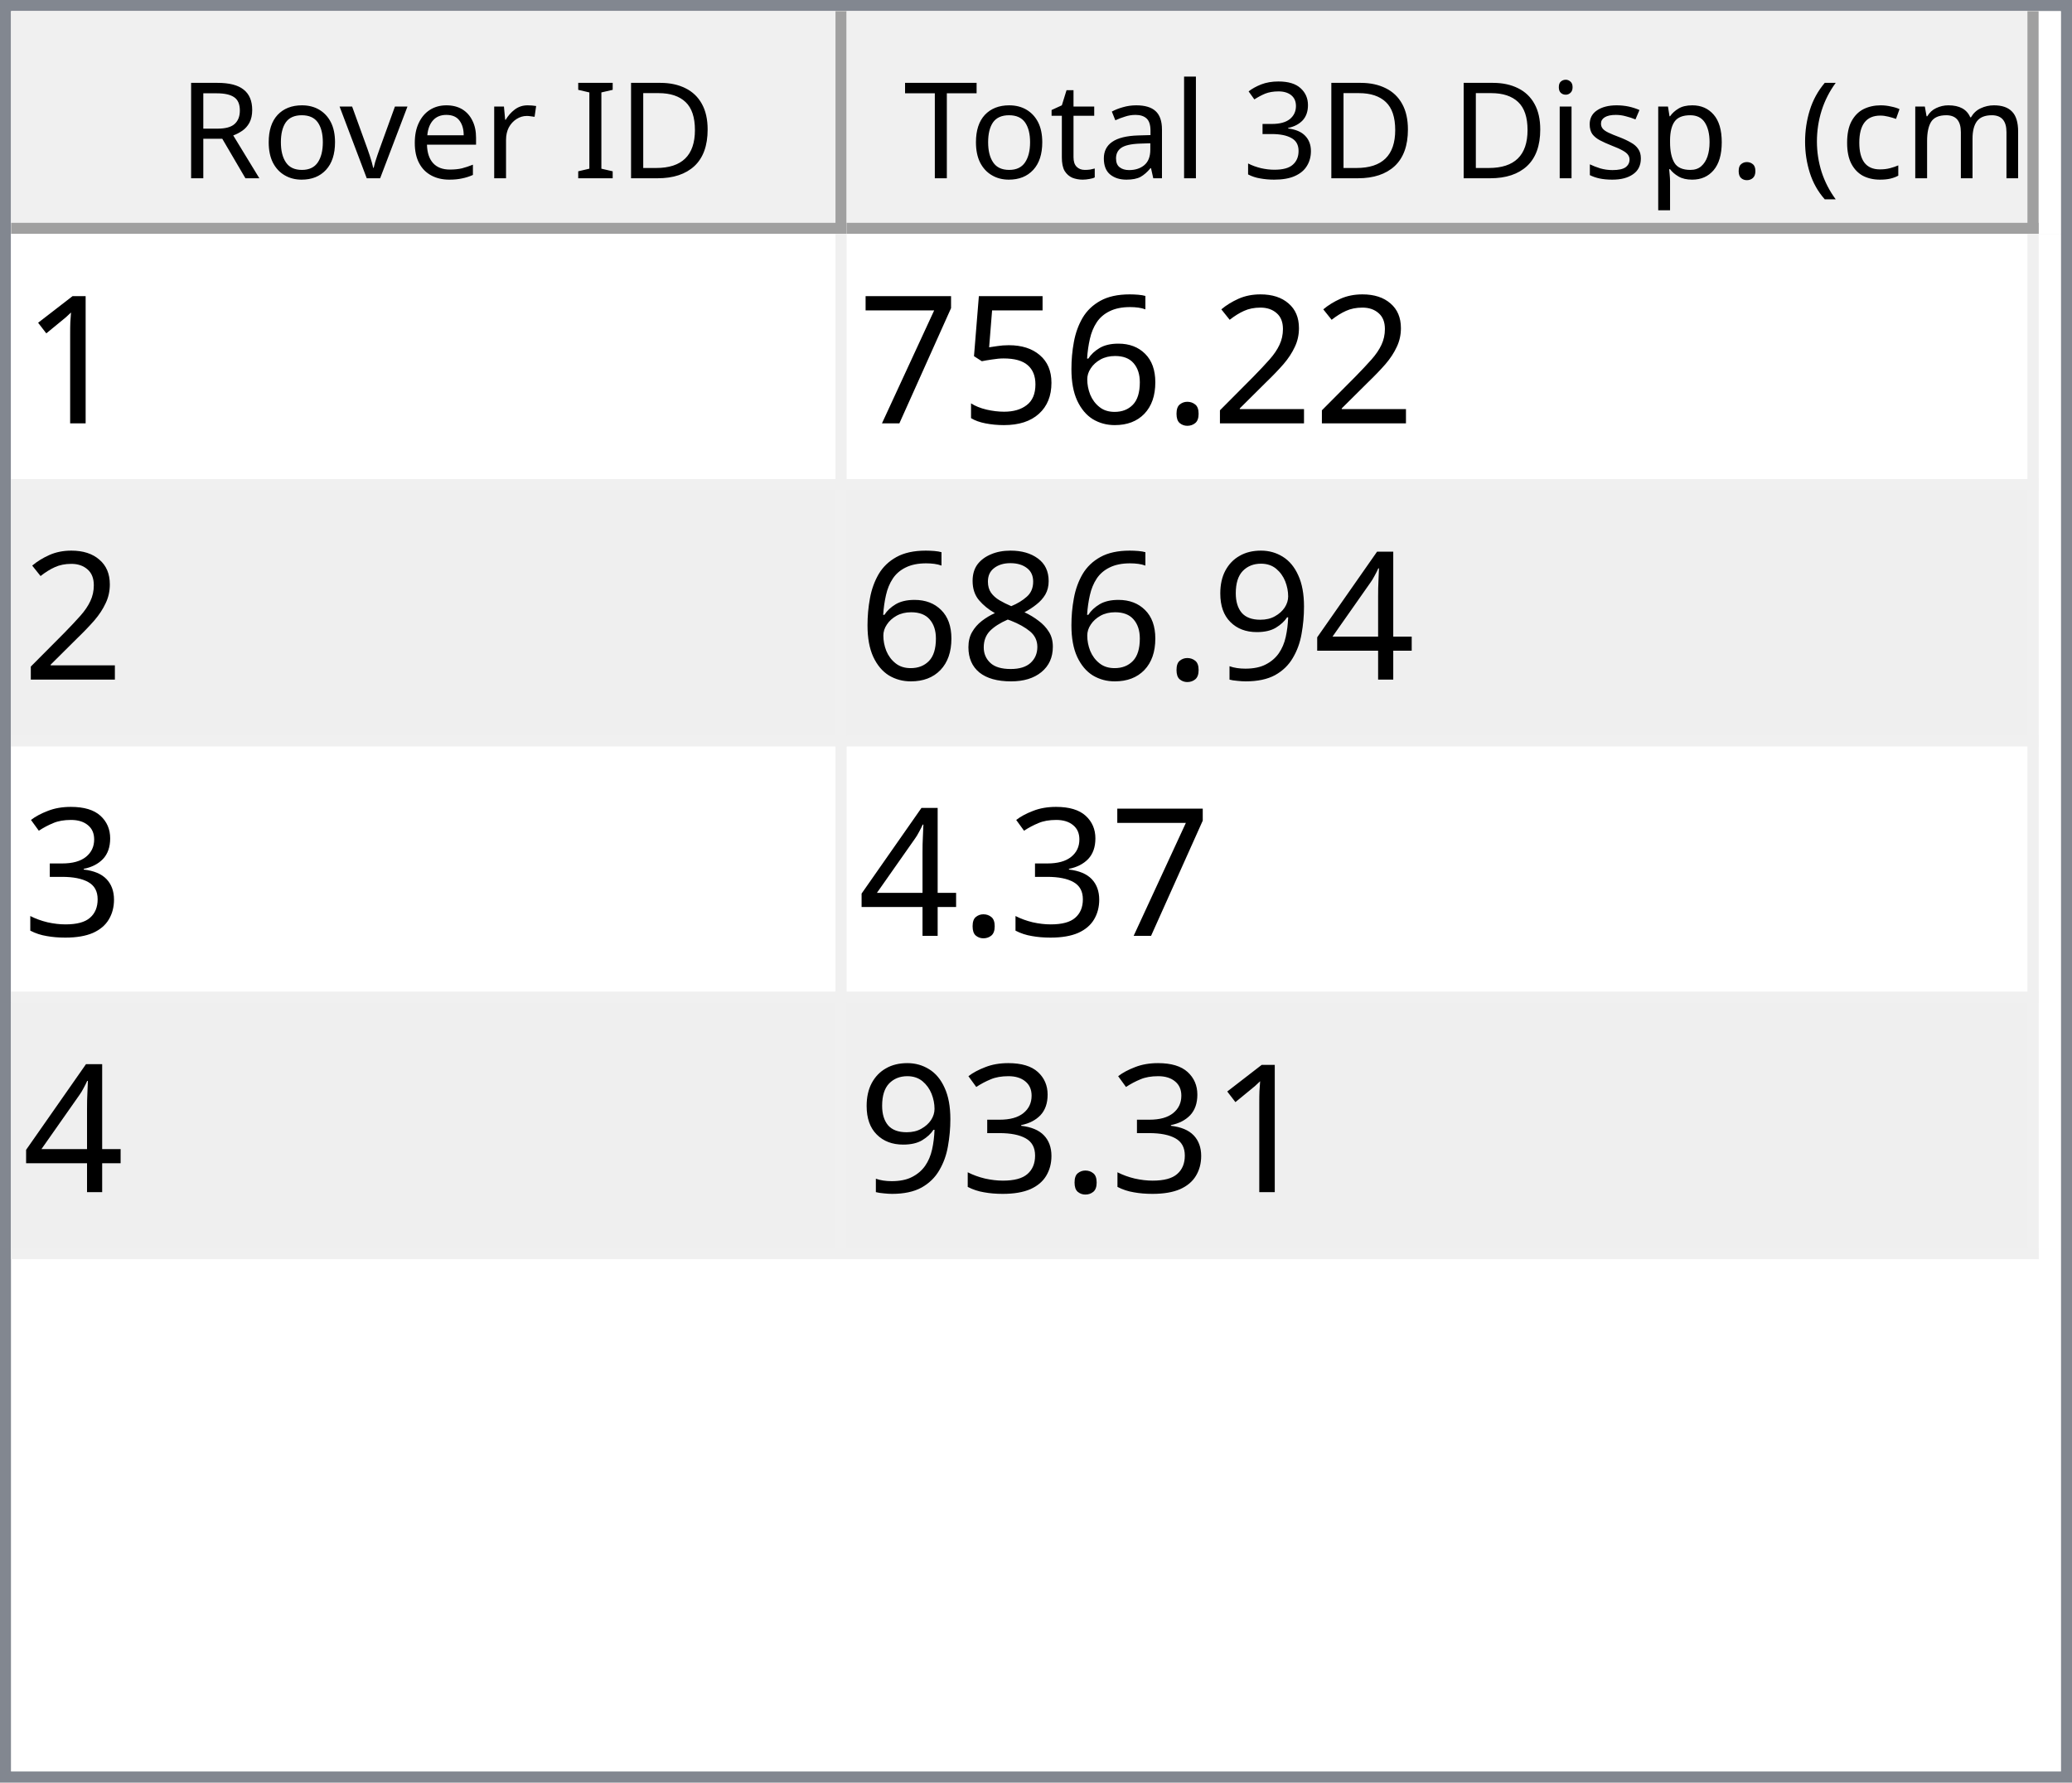
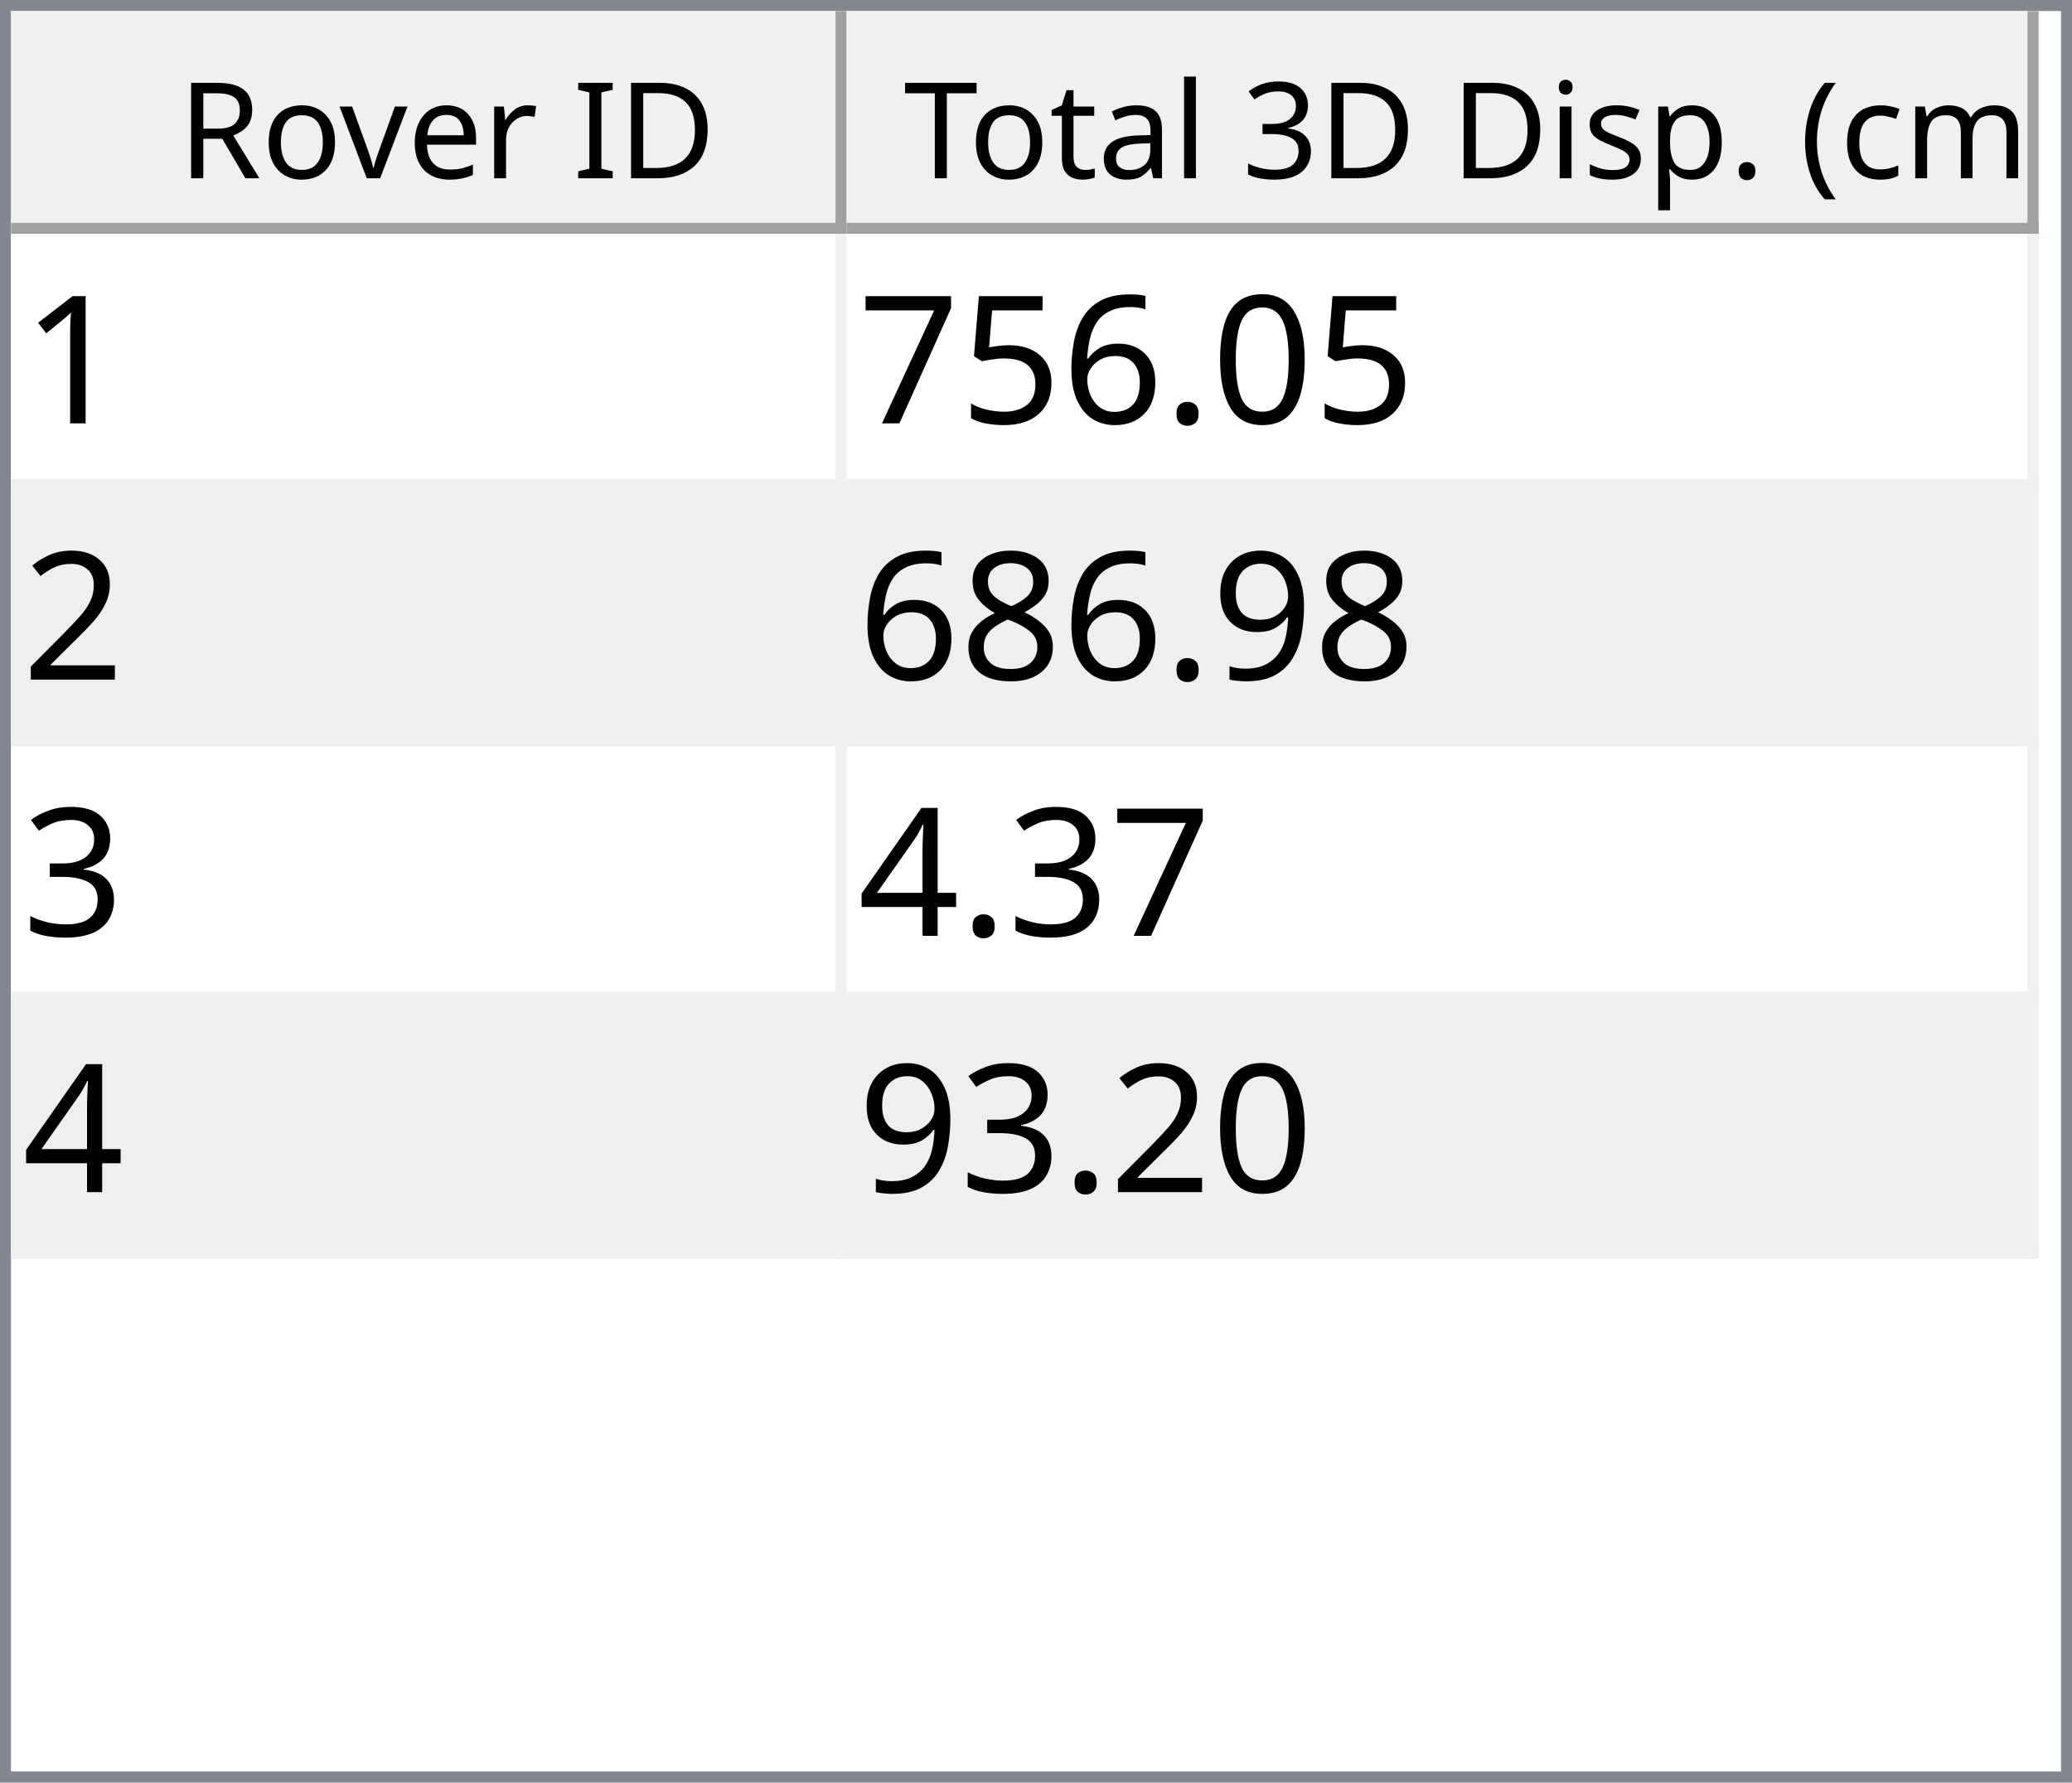
<svg xmlns="http://www.w3.org/2000/svg" style="fill-opacity:1; color-rendering:auto; color-interpolation:auto; text-rendering:auto; stroke:black; stroke-linecap:square; stroke-miterlimit:10; shape-rendering:auto; stroke-opacity:1; fill:black; stroke-dasharray:none; font-weight:normal; stroke-width:1; font-family:'Dialog'; font-style:normal; stroke-linejoin:miter; font-size:12px; stroke-dashoffset:0; image-rendering:auto;" width="186" height="160">
  <defs id="genericDefs" />
  <g>
    <defs id="defs1">
      <clipPath clipPathUnits="userSpaceOnUse" id="clipPath1">
        <path d="M0 0 L186 0 L186 160 L0 160 L0 0 Z" />
      </clipPath>
      <clipPath clipPathUnits="userSpaceOnUse" id="clipPath2">
        <path d="M0 0 L0 160 L186 160 L186 0 Z" />
      </clipPath>
      <clipPath clipPathUnits="userSpaceOnUse" id="clipPath3">
        <path d="M0 0 L0 20 L184 20 L184 0 Z" />
      </clipPath>
      <clipPath clipPathUnits="userSpaceOnUse" id="clipPath4">
        <path d="M0 0 L0 20 L75 20 L75 0 Z" />
      </clipPath>
      <clipPath clipPathUnits="userSpaceOnUse" id="clipPath5">
        <path d="M1 1 L1 19 L74 19 L74 1 Z" />
      </clipPath>
      <clipPath clipPathUnits="userSpaceOnUse" id="clipPath6">
        <path d="M0 0 L0 18 L73 18 L73 0 Z" />
      </clipPath>
      <clipPath clipPathUnits="userSpaceOnUse" id="clipPath7">
        <path d="M-0.5 -0.5 L-0.5 19.5 L74.5 19.5 L74.5 -0.5 Z" />
      </clipPath>
      <clipPath clipPathUnits="userSpaceOnUse" id="clipPath8">
        <path d="M0 0 L0 20 L107 20 L107 0 Z" />
      </clipPath>
      <clipPath clipPathUnits="userSpaceOnUse" id="clipPath9">
        <path d="M1 1 L1 19 L106 19 L106 1 Z" />
      </clipPath>
      <clipPath clipPathUnits="userSpaceOnUse" id="clipPath10">
        <path d="M0 0 L0 18 L105 18 L105 0 Z" />
      </clipPath>
      <clipPath clipPathUnits="userSpaceOnUse" id="clipPath11">
        <path d="M-0.5 -0.5 L-0.5 19.5 L106.5 19.5 L106.5 -0.5 Z" />
      </clipPath>
      <clipPath clipPathUnits="userSpaceOnUse" id="clipPath12">
        <path d="M0 0 L0 138 L184 138 L184 0 Z" />
      </clipPath>
      <clipPath clipPathUnits="userSpaceOnUse" id="clipPath13">
        <path d="M0 0 L0 92 L182 92 L182 0 Z" />
      </clipPath>
      <clipPath clipPathUnits="userSpaceOnUse" id="clipPath14">
        <path d="M-0.5 -0.5 L-0.5 91.5 L181.5 91.5 L181.5 -0.5 Z" />
      </clipPath>
      <clipPath clipPathUnits="userSpaceOnUse" id="clipPath15">
        <path d="M0 0 L0 22 L74 22 L74 0 Z" />
      </clipPath>
      <clipPath clipPathUnits="userSpaceOnUse" id="clipPath16">
        <path d="M0 0 L0 22 L106 22 L106 0 Z" />
      </clipPath>
      <font horiz-adv-x="64.551" id="font1">
        <font-face ascent="107.91" descent="25.098" units-per-em="100" style="font-style:normal; font-family:Segoe UI; font-weight:normal;" />
        <missing-glyph horiz-adv-x="64.551" d="M8.109 0 L8.109 68.266 L56.453 68.266 L56.453 0 L8.109 0 ZM15.328 7.234 L49.219 7.234 L49.219 61.031 L15.328 61.031 L15.328 7.234 Z" />
        <glyph unicode="D" horiz-adv-x="70.117" d="M9.188 0 L9.188 70.016 L28.516 70.016 Q65.531 70.016 65.531 35.891 Q65.531 19.672 55.25 9.836 Q44.969 0 27.734 0 L9.188 0 ZM17.391 62.594 L17.391 7.422 L27.828 7.422 Q41.609 7.422 49.273 14.797 Q56.938 22.172 56.938 35.688 Q56.938 62.594 28.328 62.594 L17.391 62.594 Z" />
        <glyph unicode="I" horiz-adv-x="26.611" d="M17.391 0 L9.188 0 L9.188 70.016 L17.391 70.016 L17.391 0 Z" />
        <glyph unicode=" " horiz-adv-x="27.393" d="" />
        <glyph unicode="r" horiz-adv-x="34.766" d="M34.188 41.891 Q32.078 43.5 28.125 43.5 Q23 43.5 19.555 38.672 Q16.109 33.844 16.109 25.484 L16.109 0 L8.109 0 L8.109 50 L16.109 50 L16.109 39.703 L16.312 39.703 Q18.016 44.969 21.531 47.922 Q25.047 50.875 29.391 50.875 Q32.516 50.875 34.188 50.203 L34.188 41.891 Z" />
        <glyph unicode="e" horiz-adv-x="52.295" d="M48.297 23 L12.984 23 Q13.188 14.656 17.484 10.109 Q21.781 5.562 29.297 5.562 Q37.75 5.562 44.828 11.141 L44.828 3.609 Q38.234 -1.172 27.391 -1.172 Q16.797 -1.172 10.742 5.641 Q4.688 12.453 4.688 24.812 Q4.688 36.469 11.305 43.82 Q17.922 51.172 27.734 51.172 Q37.547 51.172 42.922 44.828 Q48.297 38.484 48.297 27.203 L48.297 23 ZM40.094 29.781 Q40.047 36.719 36.75 40.578 Q33.453 44.438 27.594 44.438 Q21.922 44.438 17.969 40.383 Q14.016 36.328 13.094 29.781 L40.094 29.781 Z" />
        <glyph unicode="v" horiz-adv-x="47.9" d="M47.406 50 L27.484 0 L19.625 0 L0.688 50 L9.469 50 L22.172 13.672 Q23.578 9.672 23.922 6.688 L24.125 6.688 Q24.609 10.453 25.688 13.484 L38.969 50 L47.406 50 Z" />
        <glyph unicode="o" horiz-adv-x="58.594" d="M29 -1.172 Q17.922 -1.172 11.305 5.836 Q4.688 12.844 4.688 24.422 Q4.688 37.016 11.57 44.094 Q18.453 51.172 30.172 51.172 Q41.359 51.172 47.633 44.289 Q53.906 37.406 53.906 25.203 Q53.906 13.234 47.141 6.031 Q40.375 -1.172 29 -1.172 ZM29.594 44.438 Q21.875 44.438 17.383 39.188 Q12.891 33.938 12.891 24.703 Q12.891 15.828 17.43 10.695 Q21.969 5.562 29.594 5.562 Q37.359 5.562 41.531 10.594 Q45.703 15.625 45.703 24.906 Q45.703 34.281 41.531 39.359 Q37.359 44.438 29.594 44.438 Z" />
        <glyph unicode="R" horiz-adv-x="59.814" d="M59.375 0 L49.609 0 L37.891 19.625 Q36.281 22.359 34.766 24.289 Q33.25 26.219 31.664 27.438 Q30.078 28.656 28.25 29.219 Q26.422 29.781 24.125 29.781 L17.391 29.781 L17.391 0 L9.188 0 L9.188 70.016 L30.078 70.016 Q34.672 70.016 38.555 68.867 Q42.438 67.719 45.289 65.375 Q48.141 63.031 49.758 59.547 Q51.375 56.062 51.375 51.375 Q51.375 47.703 50.273 44.656 Q49.172 41.609 47.148 39.211 Q45.125 36.812 42.266 35.133 Q39.406 33.453 35.844 32.516 L35.844 32.328 Q37.594 31.547 38.891 30.547 Q40.188 29.547 41.359 28.18 Q42.531 26.812 43.68 25.078 Q44.828 23.344 46.234 21.047 L59.375 0 ZM17.391 62.594 L17.391 37.203 L28.516 37.203 Q31.594 37.203 34.203 38.133 Q36.812 39.062 38.719 40.797 Q40.625 42.531 41.703 45.047 Q42.781 47.562 42.781 50.688 Q42.781 56.297 39.141 59.445 Q35.5 62.594 28.609 62.594 L17.391 62.594 Z" />
        <glyph unicode=")" horiz-adv-x="30.176" d="M8.297 -15.922 L1.172 -15.922 Q16.406 2.344 16.406 26.812 Q16.406 51.469 1.078 70.016 L8.297 70.016 Q23.531 52.156 23.531 26.703 Q23.531 1.375 8.297 -15.922 Z" />
        <glyph unicode="m" horiz-adv-x="86.133" d="M79.109 0 L71.094 0 L71.094 28.719 Q71.094 37.016 68.531 40.727 Q65.969 44.438 59.906 44.438 Q54.781 44.438 51.195 39.75 Q47.609 35.062 47.609 28.516 L47.609 0 L39.594 0 L39.594 29.688 Q39.594 44.438 28.219 44.438 Q22.953 44.438 19.531 40.016 Q16.109 35.594 16.109 28.516 L16.109 0 L8.109 0 L8.109 50 L16.109 50 L16.109 42.094 L16.312 42.094 Q21.625 51.172 31.844 51.172 Q36.969 51.172 40.773 48.312 Q44.578 45.453 46 40.828 Q51.562 51.172 62.594 51.172 Q79.109 51.172 79.109 30.812 L79.109 0 Z" />
        <glyph unicode="c" horiz-adv-x="46.191" d="M42.188 2.297 Q36.422 -1.172 28.516 -1.172 Q17.828 -1.172 11.258 5.789 Q4.688 12.75 4.688 23.828 Q4.688 36.188 11.766 43.68 Q18.844 51.172 30.672 51.172 Q37.25 51.172 42.281 48.734 L42.281 40.531 Q36.719 44.438 30.375 44.438 Q22.703 44.438 17.797 38.945 Q12.891 33.453 12.891 24.516 Q12.891 15.719 17.508 10.641 Q22.125 5.562 29.891 5.562 Q36.422 5.562 42.188 9.906 L42.188 2.297 Z" />
        <glyph unicode="(" horiz-adv-x="30.176" d="M29.109 -15.922 L21.969 -15.922 Q6.844 1.375 6.844 26.703 Q6.844 52.156 21.969 70.016 L29.203 70.016 Q13.875 51.469 13.875 26.812 Q13.875 2.344 29.109 -15.922 Z" />
        <glyph unicode="." horiz-adv-x="21.68" d="M10.891 -1.078 Q8.641 -1.078 7.055 0.539 Q5.469 2.156 5.469 4.391 Q5.469 6.641 7.055 8.273 Q8.641 9.906 10.891 9.906 Q13.188 9.906 14.797 8.273 Q16.406 6.641 16.406 4.391 Q16.406 2.156 14.797 0.539 Q13.188 -1.078 10.891 -1.078 Z" />
        <glyph unicode="p" horiz-adv-x="58.789" d="M16.312 7.234 L16.109 7.234 L16.109 -23 L8.109 -23 L8.109 50 L16.109 50 L16.109 41.219 L16.312 41.219 Q22.219 51.172 33.594 51.172 Q43.266 51.172 48.688 44.461 Q54.109 37.75 54.109 26.469 Q54.109 13.922 48 6.375 Q41.891 -1.172 31.297 -1.172 Q21.578 -1.172 16.312 7.234 ZM16.109 27.391 L16.109 20.406 Q16.109 14.203 20.141 9.883 Q24.172 5.562 30.375 5.562 Q37.641 5.562 41.773 11.133 Q45.906 16.703 45.906 26.609 Q45.906 34.969 42.047 39.703 Q38.188 44.438 31.594 44.438 Q24.609 44.438 20.359 39.578 Q16.109 34.719 16.109 27.391 Z" />
        <glyph unicode="s" horiz-adv-x="42.432" d="M5.078 1.812 L5.078 10.406 Q11.625 5.562 19.484 5.562 Q30.031 5.562 30.031 12.594 Q30.031 14.594 29.125 15.992 Q28.219 17.391 26.68 18.461 Q25.141 19.531 23.07 20.383 Q21 21.234 18.609 22.172 Q15.281 23.484 12.766 24.828 Q10.25 26.172 8.57 27.859 Q6.891 29.547 6.031 31.695 Q5.172 33.844 5.172 36.719 Q5.172 40.234 6.789 42.945 Q8.406 45.656 11.086 47.484 Q13.766 49.312 17.211 50.242 Q20.656 51.172 24.312 51.172 Q30.812 51.172 35.938 48.922 L35.938 40.828 Q30.422 44.438 23.25 44.438 Q21 44.438 19.195 43.922 Q17.391 43.406 16.094 42.477 Q14.797 41.547 14.086 40.258 Q13.375 38.969 13.375 37.406 Q13.375 35.453 14.086 34.133 Q14.797 32.812 16.164 31.789 Q17.531 30.766 19.484 29.938 Q21.438 29.109 23.922 28.125 Q27.25 26.859 29.883 25.516 Q32.516 24.172 34.375 22.484 Q36.234 20.797 37.234 18.602 Q38.234 16.406 38.234 13.375 Q38.234 9.672 36.602 6.938 Q34.969 4.203 32.234 2.398 Q29.5 0.594 25.93 -0.289 Q22.359 -1.172 18.453 -1.172 Q10.75 -1.172 5.078 1.812 Z" />
        <glyph unicode="i" horiz-adv-x="24.219" d="M12.203 62.703 Q10.062 62.703 8.547 64.164 Q7.031 65.625 7.031 67.875 Q7.031 70.125 8.547 71.609 Q10.062 73.094 12.203 73.094 Q14.406 73.094 15.945 71.609 Q17.484 70.125 17.484 67.875 Q17.484 65.719 15.945 64.211 Q14.406 62.703 12.203 62.703 ZM16.109 0 L8.109 0 L8.109 50 L16.109 50 L16.109 0 Z" />
        <glyph unicode="3" horiz-adv-x="53.906" d="M46.531 19.828 Q46.531 15.094 44.75 11.211 Q42.969 7.328 39.719 4.57 Q36.469 1.812 31.93 0.297 Q27.391 -1.219 21.922 -1.219 Q11.922 -1.219 6 2.594 L6 11.188 Q13.094 5.609 22.219 5.609 Q25.875 5.609 28.828 6.539 Q31.781 7.469 33.906 9.227 Q36.031 10.984 37.18 13.477 Q38.328 15.969 38.328 19.094 Q38.328 32.812 18.797 32.812 L12.984 32.812 L12.984 39.594 L18.5 39.594 Q35.797 39.594 35.797 52.484 Q35.797 64.406 22.609 64.406 Q15.188 64.406 8.688 59.422 L8.688 67.188 Q15.375 71.188 24.609 71.188 Q29 71.188 32.57 69.969 Q36.141 68.75 38.68 66.555 Q41.219 64.359 42.609 61.281 Q44 58.203 44 54.5 Q44 40.672 30.031 36.719 L30.031 36.531 Q33.594 36.141 36.625 34.797 Q39.656 33.453 41.852 31.305 Q44.047 29.156 45.289 26.25 Q46.531 23.344 46.531 19.828 Z" />
        <glyph unicode="l" horiz-adv-x="24.219" d="M16.109 0 L8.109 0 L8.109 74.031 L16.109 74.031 L16.109 0 Z" />
        <glyph unicode="a" horiz-adv-x="50.879" d="M43.891 0 L35.891 0 L35.891 7.812 L35.688 7.812 Q30.469 -1.172 20.312 -1.172 Q12.844 -1.172 8.617 2.781 Q4.391 6.734 4.391 13.281 Q4.391 27.297 20.906 29.594 L35.891 31.688 Q35.891 44.438 25.594 44.438 Q16.547 44.438 9.281 38.281 L9.281 46.484 Q16.656 51.172 26.266 51.172 Q43.891 51.172 43.891 32.516 L43.891 0 ZM35.891 25.297 L23.828 23.641 Q18.266 22.859 15.43 20.875 Q12.594 18.891 12.594 13.875 Q12.594 10.203 15.211 7.883 Q17.828 5.562 22.172 5.562 Q28.125 5.562 32.008 9.742 Q35.891 13.922 35.891 20.312 L35.891 25.297 Z" />
        <glyph unicode="t" horiz-adv-x="33.887" d="M31.297 0.484 Q28.469 -1.078 23.828 -1.078 Q10.688 -1.078 10.688 13.578 L10.688 43.172 L2.094 43.172 L2.094 50 L10.688 50 L10.688 62.203 L18.703 64.797 L18.703 50 L31.297 50 L31.297 43.172 L18.703 43.172 L18.703 14.984 Q18.703 9.969 20.414 7.82 Q22.125 5.672 26.078 5.672 Q29.109 5.672 31.297 7.328 L31.297 0.484 Z" />
        <glyph unicode="T" horiz-adv-x="52.393" d="M50.594 62.594 L30.375 62.594 L30.375 0 L22.172 0 L22.172 62.594 L2 62.594 L2 70.016 L50.594 70.016 L50.594 62.594 Z" />
      </font>
      <font horiz-adv-x="75.0" id="font2">
        <font-face ascent="100.537" descent="21.973" units-per-em="100" style="font-style:normal; font-family:sans-serif; font-weight:normal;" />
        <missing-glyph horiz-adv-x="75.0" d="M12.5 0 L12.5 62.5 L62.5 62.5 L62.5 0 L12.5 0 ZM14.062 1.562 L60.938 1.562 L60.938 60.938 L14.062 60.938 L14.062 1.562 Z" />
        <glyph unicode="1" horiz-adv-x="55.615" d="M37.25 0 L28.469 0 L28.469 56 Q25.297 52.984 20.141 49.953 Q14.984 46.922 10.891 45.406 L10.891 53.906 Q18.266 57.375 23.781 62.305 Q29.297 67.234 31.594 71.875 L37.25 71.875 L37.25 0 Z" />
-         <glyph unicode="2" horiz-adv-x="55.615" d="M50.344 8.453 L50.344 0 L3.031 0 Q2.938 3.172 4.047 6.109 Q5.859 10.938 9.836 15.625 Q13.812 20.312 21.344 26.469 Q33.016 36.031 37.117 41.625 Q41.219 47.219 41.219 52.203 Q41.219 57.422 37.477 61.008 Q33.734 64.594 27.734 64.594 Q21.391 64.594 17.578 60.789 Q13.766 56.984 13.719 50.25 L4.688 51.172 Q5.609 61.281 11.664 66.578 Q17.719 71.875 27.938 71.875 Q38.234 71.875 44.242 66.164 Q50.25 60.453 50.25 52 Q50.25 47.703 48.492 43.555 Q46.734 39.406 42.656 34.812 Q38.578 30.219 29.109 22.219 Q21.188 15.578 18.945 13.211 Q16.703 10.844 15.234 8.453 L50.344 8.453 Z" />
+         <glyph unicode="0" horiz-adv-x="55.615" d="M4.156 35.297 Q4.156 48 6.766 55.742 Q9.375 63.484 14.523 67.68 Q19.672 71.875 27.484 71.875 Q33.25 71.875 37.594 69.555 Q41.938 67.234 44.773 62.867 Q47.609 58.5 49.219 52.227 Q50.828 45.953 50.828 35.297 Q50.828 22.703 48.242 14.969 Q45.656 7.234 40.508 3.008 Q35.359 -1.219 27.484 -1.219 Q17.141 -1.219 11.234 6.203 Q4.156 15.141 4.156 35.297 ZM13.188 35.297 Q13.188 17.672 17.312 11.836 Q21.438 6 27.484 6 Q33.547 6 37.672 11.859 Q41.797 17.719 41.797 35.297 Q41.797 52.984 37.672 58.789 Q33.547 64.594 27.391 64.594 Q21.344 64.594 17.719 59.469 Q13.188 52.938 13.188 35.297 Z" />
        <glyph unicode="." horiz-adv-x="27.783" d="M9.078 0 L9.078 10.016 L19.094 10.016 L19.094 0 L9.078 0 Z" />
        <glyph unicode="6" horiz-adv-x="55.615" d="M49.75 54.047 L41.016 53.375 Q39.844 58.547 37.703 60.891 Q34.125 64.656 28.906 64.656 Q24.703 64.656 21.531 62.312 Q17.391 59.281 14.992 53.469 Q12.594 47.656 12.5 36.922 Q15.672 41.75 20.266 44.094 Q24.859 46.438 29.891 46.438 Q38.672 46.438 44.852 39.969 Q51.031 33.5 51.031 23.25 Q51.031 16.5 48.125 10.719 Q45.219 4.938 40.141 1.859 Q35.062 -1.219 28.609 -1.219 Q17.625 -1.219 10.695 6.859 Q3.766 14.938 3.766 33.5 Q3.766 54.25 11.422 63.672 Q18.109 71.875 29.438 71.875 Q37.891 71.875 43.289 67.141 Q48.688 62.406 49.75 54.047 ZM13.875 23.188 Q13.875 18.656 15.797 14.508 Q17.719 10.359 21.188 8.18 Q24.656 6 28.469 6 Q34.031 6 38.039 10.492 Q42.047 14.984 42.047 22.703 Q42.047 30.125 38.086 34.398 Q34.125 38.672 28.125 38.672 Q22.172 38.672 18.023 34.398 Q13.875 30.125 13.875 23.188 Z" />
        <glyph unicode="5" horiz-adv-x="55.615" d="M4.156 18.75 L13.375 19.531 Q14.406 12.797 18.141 9.398 Q21.875 6 27.156 6 Q33.5 6 37.891 10.789 Q42.281 15.578 42.281 23.484 Q42.281 31 38.062 35.352 Q33.844 39.703 27 39.703 Q22.75 39.703 19.336 37.773 Q15.922 35.844 13.969 32.766 L5.719 33.844 L12.641 70.609 L48.25 70.609 L48.25 62.203 L19.672 62.203 L15.828 42.969 Q22.266 47.469 29.344 47.469 Q38.719 47.469 45.164 40.969 Q51.609 34.469 51.609 24.266 Q51.609 14.547 45.953 7.469 Q39.062 -1.219 27.156 -1.219 Q17.391 -1.219 11.211 4.25 Q5.031 9.719 4.156 18.75 Z" />
        <glyph unicode="7" horiz-adv-x="55.615" d="M4.734 62.203 L4.734 70.656 L51.078 70.656 L51.078 63.812 Q44.234 56.547 37.523 44.484 Q30.812 32.422 27.156 19.672 Q24.516 10.688 23.781 0 L14.75 0 Q14.891 8.453 18.062 20.414 Q21.234 32.375 27.172 43.484 Q33.109 54.594 39.797 62.203 L4.734 62.203 Z" />
-         <glyph unicode="4" horiz-adv-x="55.615" d="M32.328 0 L32.328 17.141 L1.266 17.141 L1.266 25.203 L33.938 71.578 L41.109 71.578 L41.109 25.203 L50.781 25.203 L50.781 17.141 L41.109 17.141 L41.109 0 L32.328 0 ZM32.328 25.203 L32.328 57.469 L9.906 25.203 L32.328 25.203 Z" />
+         <glyph unicode="2" horiz-adv-x="55.615" d="M50.344 8.453 L50.344 0 L3.031 0 Q2.938 3.172 4.047 6.109 Q5.859 10.938 9.836 15.625 Q13.812 20.312 21.344 26.469 Q33.016 36.031 37.117 41.625 Q41.219 47.219 41.219 52.203 Q41.219 57.422 37.477 61.008 Q33.734 64.594 27.734 64.594 Q21.391 64.594 17.578 60.789 Q13.766 56.984 13.719 50.25 L4.688 51.172 Q5.609 61.281 11.664 66.578 Q17.719 71.875 27.938 71.875 Q38.234 71.875 44.242 66.164 Q50.25 60.453 50.25 52 Q50.25 47.703 48.492 43.555 Q46.734 39.406 42.656 34.812 Q38.578 30.219 29.109 22.219 Q21.188 15.578 18.945 13.211 Q16.703 10.844 15.234 8.453 L50.344 8.453 Z" />
        <glyph unicode="9" horiz-adv-x="55.615" d="M5.469 16.547 L13.922 17.328 Q14.984 11.375 18.016 8.688 Q21.047 6 25.781 6 Q29.828 6 32.883 7.859 Q35.938 9.719 37.891 12.82 Q39.844 15.922 41.164 21.195 Q42.484 26.469 42.484 31.938 Q42.484 32.516 42.438 33.688 Q39.797 29.5 35.234 26.883 Q30.672 24.266 25.344 24.266 Q16.453 24.266 10.305 30.711 Q4.156 37.156 4.156 47.703 Q4.156 58.594 10.578 65.234 Q17 71.875 26.656 71.875 Q33.641 71.875 39.43 68.117 Q45.219 64.359 48.219 57.398 Q51.219 50.438 51.219 37.25 Q51.219 23.531 48.242 15.406 Q45.266 7.281 39.383 3.031 Q33.5 -1.219 25.594 -1.219 Q17.188 -1.219 11.867 3.445 Q6.547 8.109 5.469 16.547 ZM41.453 48.141 Q41.453 55.719 37.43 60.156 Q33.406 64.594 27.734 64.594 Q21.875 64.594 17.531 59.812 Q13.188 55.031 13.188 47.406 Q13.188 40.578 17.312 36.305 Q21.438 32.031 27.484 32.031 Q33.594 32.031 37.523 36.305 Q41.453 40.578 41.453 48.141 Z" />
        <glyph unicode="8" horiz-adv-x="55.615" d="M17.672 38.812 Q12.203 40.828 9.57 44.539 Q6.938 48.25 6.938 53.422 Q6.938 61.234 12.555 66.555 Q18.172 71.875 27.484 71.875 Q36.859 71.875 42.578 66.43 Q48.297 60.984 48.297 53.172 Q48.297 48.188 45.68 44.508 Q43.062 40.828 37.75 38.812 Q44.344 36.672 47.781 31.883 Q51.219 27.094 51.219 20.453 Q51.219 11.281 44.727 5.031 Q38.234 -1.219 27.641 -1.219 Q17.047 -1.219 10.547 5.055 Q4.047 11.328 4.047 20.703 Q4.047 27.688 7.594 32.398 Q11.141 37.109 17.672 38.812 ZM15.922 53.719 Q15.922 48.641 19.195 45.414 Q22.469 42.188 27.688 42.188 Q32.766 42.188 36.016 45.383 Q39.266 48.578 39.266 53.219 Q39.266 58.062 35.914 61.359 Q32.562 64.656 27.594 64.656 Q22.562 64.656 19.242 61.43 Q15.922 58.203 15.922 53.719 ZM13.094 20.656 Q13.094 16.891 14.875 13.375 Q16.656 9.859 20.172 7.93 Q23.688 6 27.734 6 Q34.031 6 38.133 10.055 Q42.234 14.109 42.234 20.359 Q42.234 26.703 38.016 30.859 Q33.797 35.016 27.438 35.016 Q21.234 35.016 17.164 30.914 Q13.094 26.812 13.094 20.656 Z" />
        <glyph unicode="3" horiz-adv-x="55.615" d="M4.203 18.891 L12.984 20.062 Q14.5 12.594 18.141 9.297 Q21.781 6 27 6 Q33.203 6 37.477 10.297 Q41.75 14.594 41.75 20.953 Q41.75 27 37.797 30.93 Q33.844 34.859 27.734 34.859 Q25.25 34.859 21.531 33.891 L22.516 41.609 Q23.391 41.5 23.922 41.5 Q29.547 41.5 34.039 44.43 Q38.531 47.359 38.531 53.469 Q38.531 58.297 35.258 61.477 Q31.984 64.656 26.812 64.656 Q21.688 64.656 18.266 61.43 Q14.844 58.203 13.875 51.766 L5.078 53.328 Q6.688 62.156 12.398 67.016 Q18.109 71.875 26.609 71.875 Q32.469 71.875 37.398 69.359 Q42.328 66.844 44.945 62.5 Q47.562 58.156 47.562 53.266 Q47.562 48.641 45.07 44.828 Q42.578 41.016 37.703 38.766 Q44.047 37.312 47.562 32.695 Q51.078 28.078 51.078 21.141 Q51.078 11.766 44.242 5.25 Q37.406 -1.266 26.953 -1.266 Q17.531 -1.266 11.305 4.352 Q5.078 9.969 4.203 18.891 Z" />
+         <glyph unicode="4" horiz-adv-x="55.615" d="M32.328 0 L32.328 17.141 L1.266 17.141 L1.266 25.203 L33.938 71.578 L41.109 71.578 L41.109 25.203 L50.781 25.203 L50.781 17.141 L41.109 17.141 L41.109 0 L32.328 0 ZM32.328 25.203 L32.328 57.469 L9.906 25.203 L32.328 25.203 Z" />
      </font>
    </defs>
    <g style="fill:white; stroke:white;">
      <rect x="0" y="0" width="186" style="clip-path:url(#clipPath1); stroke:none;" height="160" />
    </g>
    <g style="fill:white; text-rendering:optimizeSpeed; color-rendering:optimizeSpeed; image-rendering:optimizeSpeed; shape-rendering:crispEdges; stroke:white; color-interpolation:sRGB;">
      <rect x="0" width="186" height="160" y="0" style="stroke:none;" />
      <path style="stroke:none;" d="M0 160 L186 160 L186 0 L0 0 Z" />
    </g>
    <g style="fill:rgb(240,240,240); font-family:'Segoe UI'; stroke:rgb(240,240,240);">
      <rect x="0" y="0" width="186" style="clip-path:url(#clipPath2); stroke:none;" height="160" />
    </g>
    <g style="fill:rgb(130,135,144); font-family:'Segoe UI'; stroke:rgb(130,135,144);">
      <path d="M0 0 L186 0 L186 160 L0 160 L0 0 ZM1 1 L185 1 L185 159 L1 159 L1 1 Z" style="fill-rule:evenodd; clip-path:url(#clipPath2); stroke:none;" />
    </g>
    <g style="fill:white; font-family:'Segoe UI'; stroke:white;" transform="translate(1,1)">
      <rect x="0" y="0" width="184" style="clip-path:url(#clipPath3); stroke:none;" height="20" />
    </g>
    <g style="fill:rgb(240,240,240); font-family:'Segoe UI'; stroke:rgb(240,240,240);" transform="translate(1,1)">
      <rect x="0" y="0" width="75" style="clip-path:url(#clipPath4); stroke:none;" height="20" />
    </g>
    <g style="font-family:'Segoe UI';" transform="translate(2,2)">
      <text x="14" xml:space="preserve" y="14" style="clip-path:url(#clipPath6); stroke:none;">Rover ID</text>
    </g>
    <g style="fill:rgb(160,160,160); font-family:'Segoe UI'; stroke:rgb(160,160,160); stroke-linejoin:bevel;" transform="translate(1.5,1.5)">
      <line x1="74" x2="74" y1="0" style="fill:none; clip-path:url(#clipPath7);" y2="19" />
    </g>
    <g style="fill:rgb(160,160,160); font-family:'Segoe UI'; stroke:rgb(160,160,160); stroke-linejoin:bevel;" transform="matrix(1,0,0,1,1,1) translate(0.5,0.5)">
      <line x1="0" x2="74" y1="19" style="fill:none; clip-path:url(#clipPath7);" y2="19" />
    </g>
    <g style="fill:rgb(240,240,240); font-family:'Segoe UI'; stroke:rgb(240,240,240);" transform="translate(76,1)">
      <rect x="0" y="0" width="107" style="clip-path:url(#clipPath8); stroke:none;" height="20" />
    </g>
    <g style="font-family:'Segoe UI';" transform="translate(77,2)">
      <text x="1" xml:space="preserve" y="14" style="clip-path:url(#clipPath10); stroke:none;"> Total 3D Disp. (cm)</text>
    </g>
    <g style="fill:rgb(160,160,160); font-family:'Segoe UI'; stroke:rgb(160,160,160); stroke-linejoin:bevel;" transform="translate(76.5,1.5)">
      <line x1="106" x2="106" y1="0" style="fill:none; clip-path:url(#clipPath11);" y2="19" />
    </g>
    <g style="fill:rgb(160,160,160); font-family:'Segoe UI'; stroke:rgb(160,160,160); stroke-linejoin:bevel;" transform="matrix(1,0,0,1,76,1) translate(0.5,0.5)">
      <line x1="0" x2="106" y1="19" style="fill:none; clip-path:url(#clipPath11);" y2="19" />
    </g>
    <g style="fill:white; font-family:'Segoe UI'; stroke:white;" transform="translate(1,21)">
      <rect x="0" y="0" width="184" style="clip-path:url(#clipPath12); stroke:none;" height="138" />
    </g>
    <g style="fill:rgb(240,240,240); font-size:16px; font-family:sans-serif; stroke:rgb(240,240,240);" transform="translate(1,21)">
      <rect x="0" y="0" width="182" style="clip-path:url(#clipPath13); stroke:none;" height="92" />
      <line transform="translate(0.5,0.5)" x1="0" x2="181" y1="22" style="clip-path:url(#clipPath14); fill:none; stroke-linejoin:bevel;" y2="22" />
    </g>
    <g transform="matrix(1,0,0,1,1,21) translate(0.5,0.5)" style="fill:rgb(240,240,240); font-size:16px; font-family:sans-serif; stroke:rgb(240,240,240); stroke-linejoin:bevel;">
      <line x1="0" x2="181" y1="45" style="fill:none; clip-path:url(#clipPath14);" y2="45" />
    </g>
    <g transform="matrix(1,0,0,1,1,21) translate(0.5,0.5)" style="fill:rgb(240,240,240); font-size:16px; font-family:sans-serif; stroke:rgb(240,240,240); stroke-linejoin:bevel;">
      <line x1="0" x2="181" y1="68" style="fill:none; clip-path:url(#clipPath14);" y2="68" />
    </g>
    <g transform="matrix(1,0,0,1,1,21) translate(0.5,0.5)" style="fill:rgb(240,240,240); font-size:16px; font-family:sans-serif; stroke:rgb(240,240,240); stroke-linejoin:bevel;">
      <line x1="0" x2="181" y1="91" style="fill:none; clip-path:url(#clipPath14);" y2="91" />
    </g>
    <g transform="matrix(1,0,0,1,1,21) translate(0.5,0.5)" style="fill:rgb(240,240,240); font-size:16px; font-family:sans-serif; stroke:rgb(240,240,240); stroke-linejoin:bevel;">
      <line x1="74" x2="74" y1="0" style="fill:none; clip-path:url(#clipPath14);" y2="91" />
    </g>
    <g transform="matrix(1,0,0,1,1,21) translate(0.5,0.5)" style="fill:rgb(240,240,240); font-size:16px; font-family:sans-serif; stroke:rgb(240,240,240); stroke-linejoin:bevel;">
      <line x1="181" x2="181" y1="0" style="fill:none; clip-path:url(#clipPath14);" y2="91" />
    </g>
    <g style="fill:white; font-size:16px; font-family:sans-serif; stroke:white;" transform="matrix(1,0,0,1,1,21)">
      <rect x="0" y="0" width="74" style="clip-path:url(#clipPath15); stroke:none;" height="22" />
      <text x="1" y="17" style="fill:black; clip-path:url(#clipPath15); stroke:none;" xml:space="preserve">1</text>
    </g>
    <g style="fill:white; font-size:16px; font-family:sans-serif; stroke:white;" transform="matrix(1,0,0,1,1,21) translate(75,0)">
      <rect x="0" y="0" width="106" style="clip-path:url(#clipPath16); stroke:none;" height="22" />
-       <text x="1" y="17" style="fill:black; clip-path:url(#clipPath16); stroke:none;" xml:space="preserve">756.22</text>
+       <text x="1" y="17" style="fill:black; clip-path:url(#clipPath16); stroke:none;" xml:space="preserve">756.05</text>
    </g>
    <g style="fill:rgb(239,239,239); font-size:16px; font-family:sans-serif; stroke:rgb(239,239,239);" transform="matrix(1,0,0,1,1,21) translate(0,23)">
      <rect x="0" y="0" width="74" style="clip-path:url(#clipPath15); stroke:none;" height="22" />
      <text x="1" y="17" style="fill:black; clip-path:url(#clipPath15); stroke:none;" xml:space="preserve">2</text>
    </g>
    <g style="fill:rgb(239,239,239); font-size:16px; font-family:sans-serif; stroke:rgb(239,239,239);" transform="matrix(1,0,0,1,1,21) translate(75,23)">
      <rect x="0" y="0" width="106" style="clip-path:url(#clipPath16); stroke:none;" height="22" />
-       <text x="1" y="17" style="fill:black; clip-path:url(#clipPath16); stroke:none;" xml:space="preserve">686.94</text>
+       <text x="1" y="17" style="fill:black; clip-path:url(#clipPath16); stroke:none;" xml:space="preserve">686.98</text>
    </g>
    <g style="fill:white; font-size:16px; font-family:sans-serif; stroke:white;" transform="matrix(1,0,0,1,1,21) translate(0,46)">
      <rect x="0" y="0" width="74" style="clip-path:url(#clipPath15); stroke:none;" height="22" />
      <text x="1" y="17" style="fill:black; clip-path:url(#clipPath15); stroke:none;" xml:space="preserve">3</text>
    </g>
    <g style="fill:white; font-size:16px; font-family:sans-serif; stroke:white;" transform="matrix(1,0,0,1,1,21) translate(75,46)">
      <rect x="0" y="0" width="106" style="clip-path:url(#clipPath16); stroke:none;" height="22" />
      <text x="1" y="17" style="fill:black; clip-path:url(#clipPath16); stroke:none;" xml:space="preserve">4.37</text>
    </g>
    <g style="fill:rgb(239,239,239); font-size:16px; font-family:sans-serif; stroke:rgb(239,239,239);" transform="matrix(1,0,0,1,1,21) translate(0,69)">
      <rect x="0" y="0" width="74" style="clip-path:url(#clipPath15); stroke:none;" height="22" />
      <text x="1" y="17" style="fill:black; clip-path:url(#clipPath15); stroke:none;" xml:space="preserve">4</text>
    </g>
    <g style="fill:rgb(239,239,239); font-size:16px; font-family:sans-serif; stroke:rgb(239,239,239);" transform="matrix(1,0,0,1,1,21) translate(75,69)">
      <rect x="0" y="0" width="106" style="clip-path:url(#clipPath16); stroke:none;" height="22" />
-       <text x="1" y="17" style="fill:black; clip-path:url(#clipPath16); stroke:none;" xml:space="preserve">93.31</text>
+       <text x="1" y="17" style="fill:black; clip-path:url(#clipPath16); stroke:none;" xml:space="preserve">93.20</text>
    </g>
  </g>
</svg>
